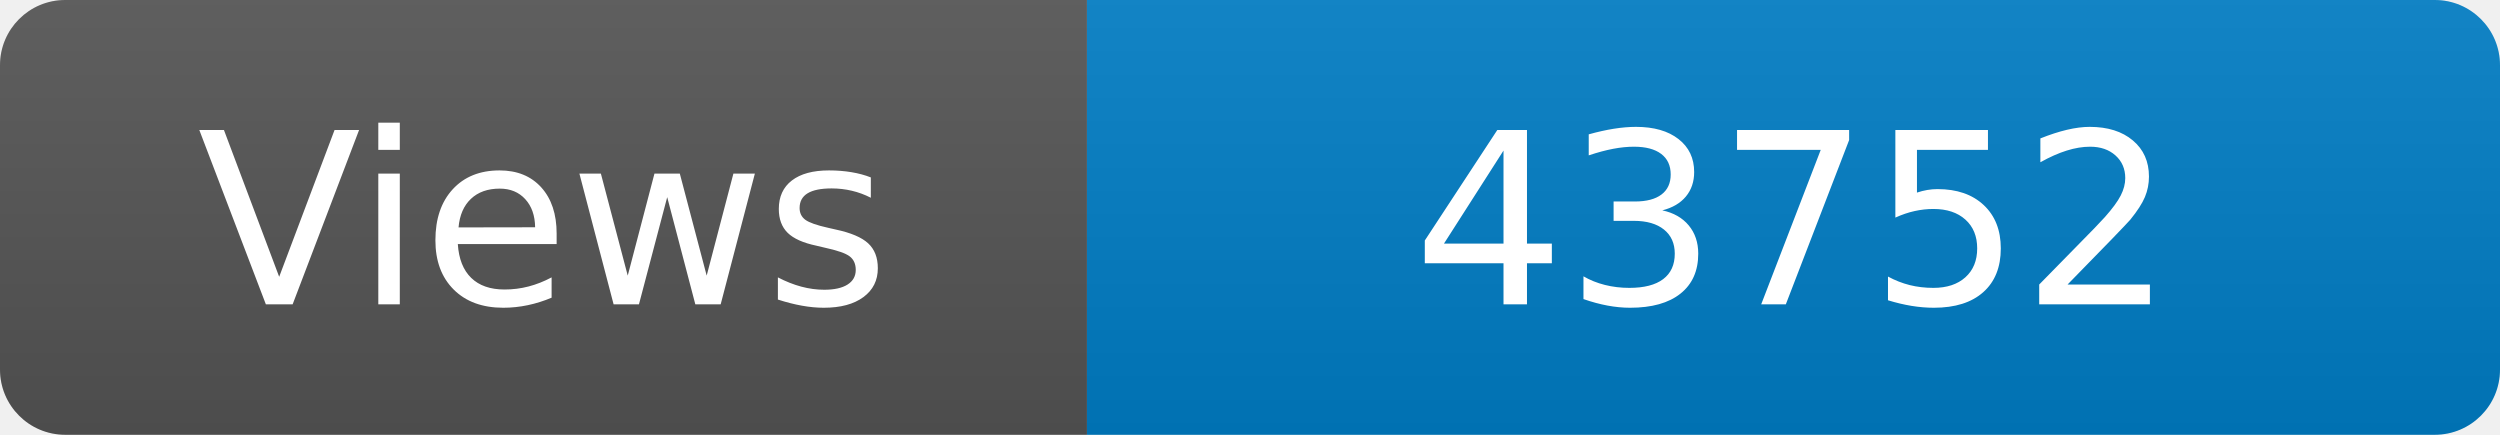
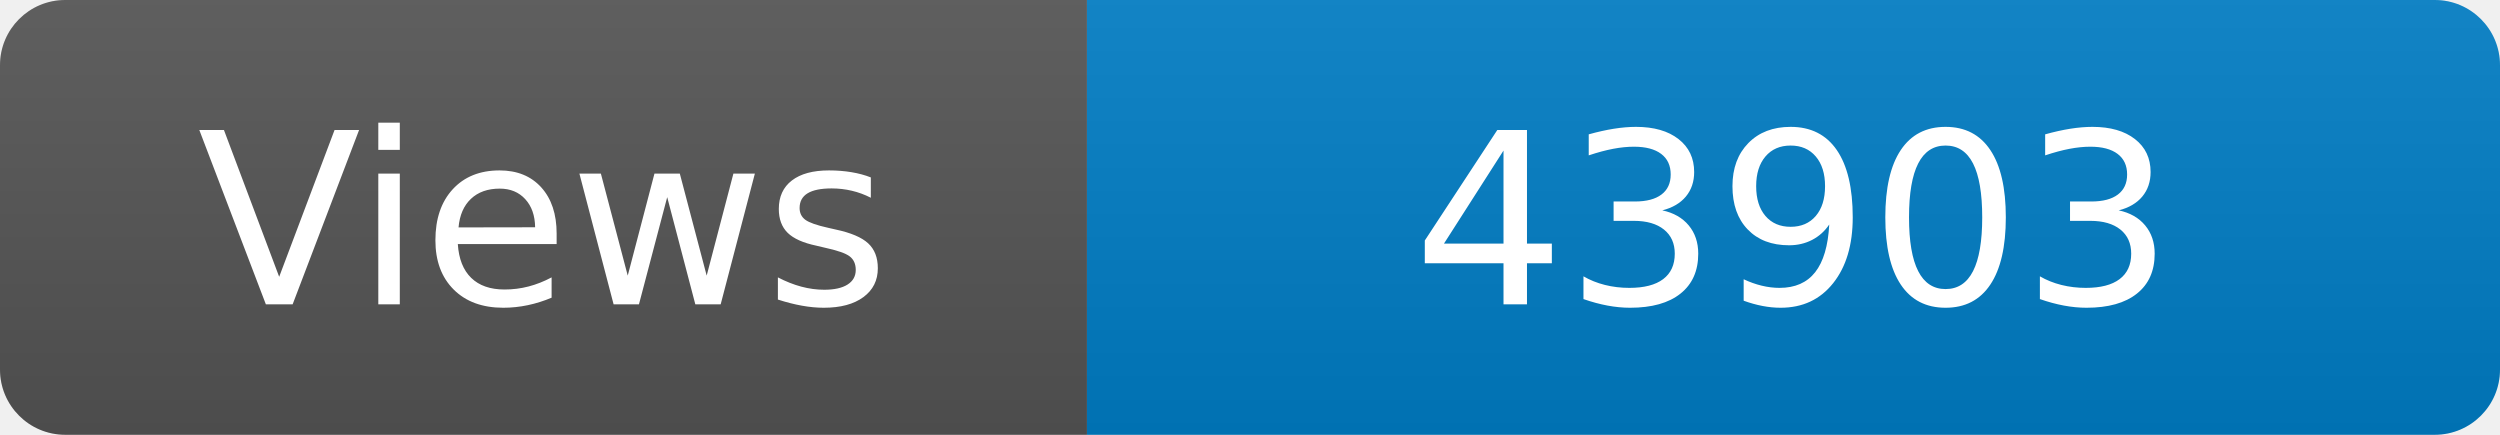
<svg xmlns="http://www.w3.org/2000/svg" width="115" height="20" role="img" aria-label="Maintained?: yes">
  <linearGradient id="s" x2="0" y2="100%">
    <stop offset="0" stop-color="#bbb" stop-opacity=".1" />
    <stop offset="1" stop-opacity=".1" />
  </linearGradient>
  <clipPath id="r">
    <rect width="115" height="20" rx="3" fill="#fff" />
  </clipPath>
  <g clip-path="url(#r)">
    <rect width="50" height="20" fill="#555" />
    <rect x="50" width="160" height="20" fill="#007ec6" />
    <rect width="115" height="20" fill="url(#s)" />
  </g>
  <g fill="#fff" text-anchor="middle" font-family="Verdana,Geneva,DejaVu Sans,sans-serif" font-size="110">
    <text x="250" y="140" transform="scale(.1)" fill="#fff">Views</text>
-     <text x="825" y="140" transform="scale(.1)" fill="#fff">43752</text>
+     <text x="825" y="140" transform="scale(.1)" fill="#fff">43903</text>
  </g>
</svg>
